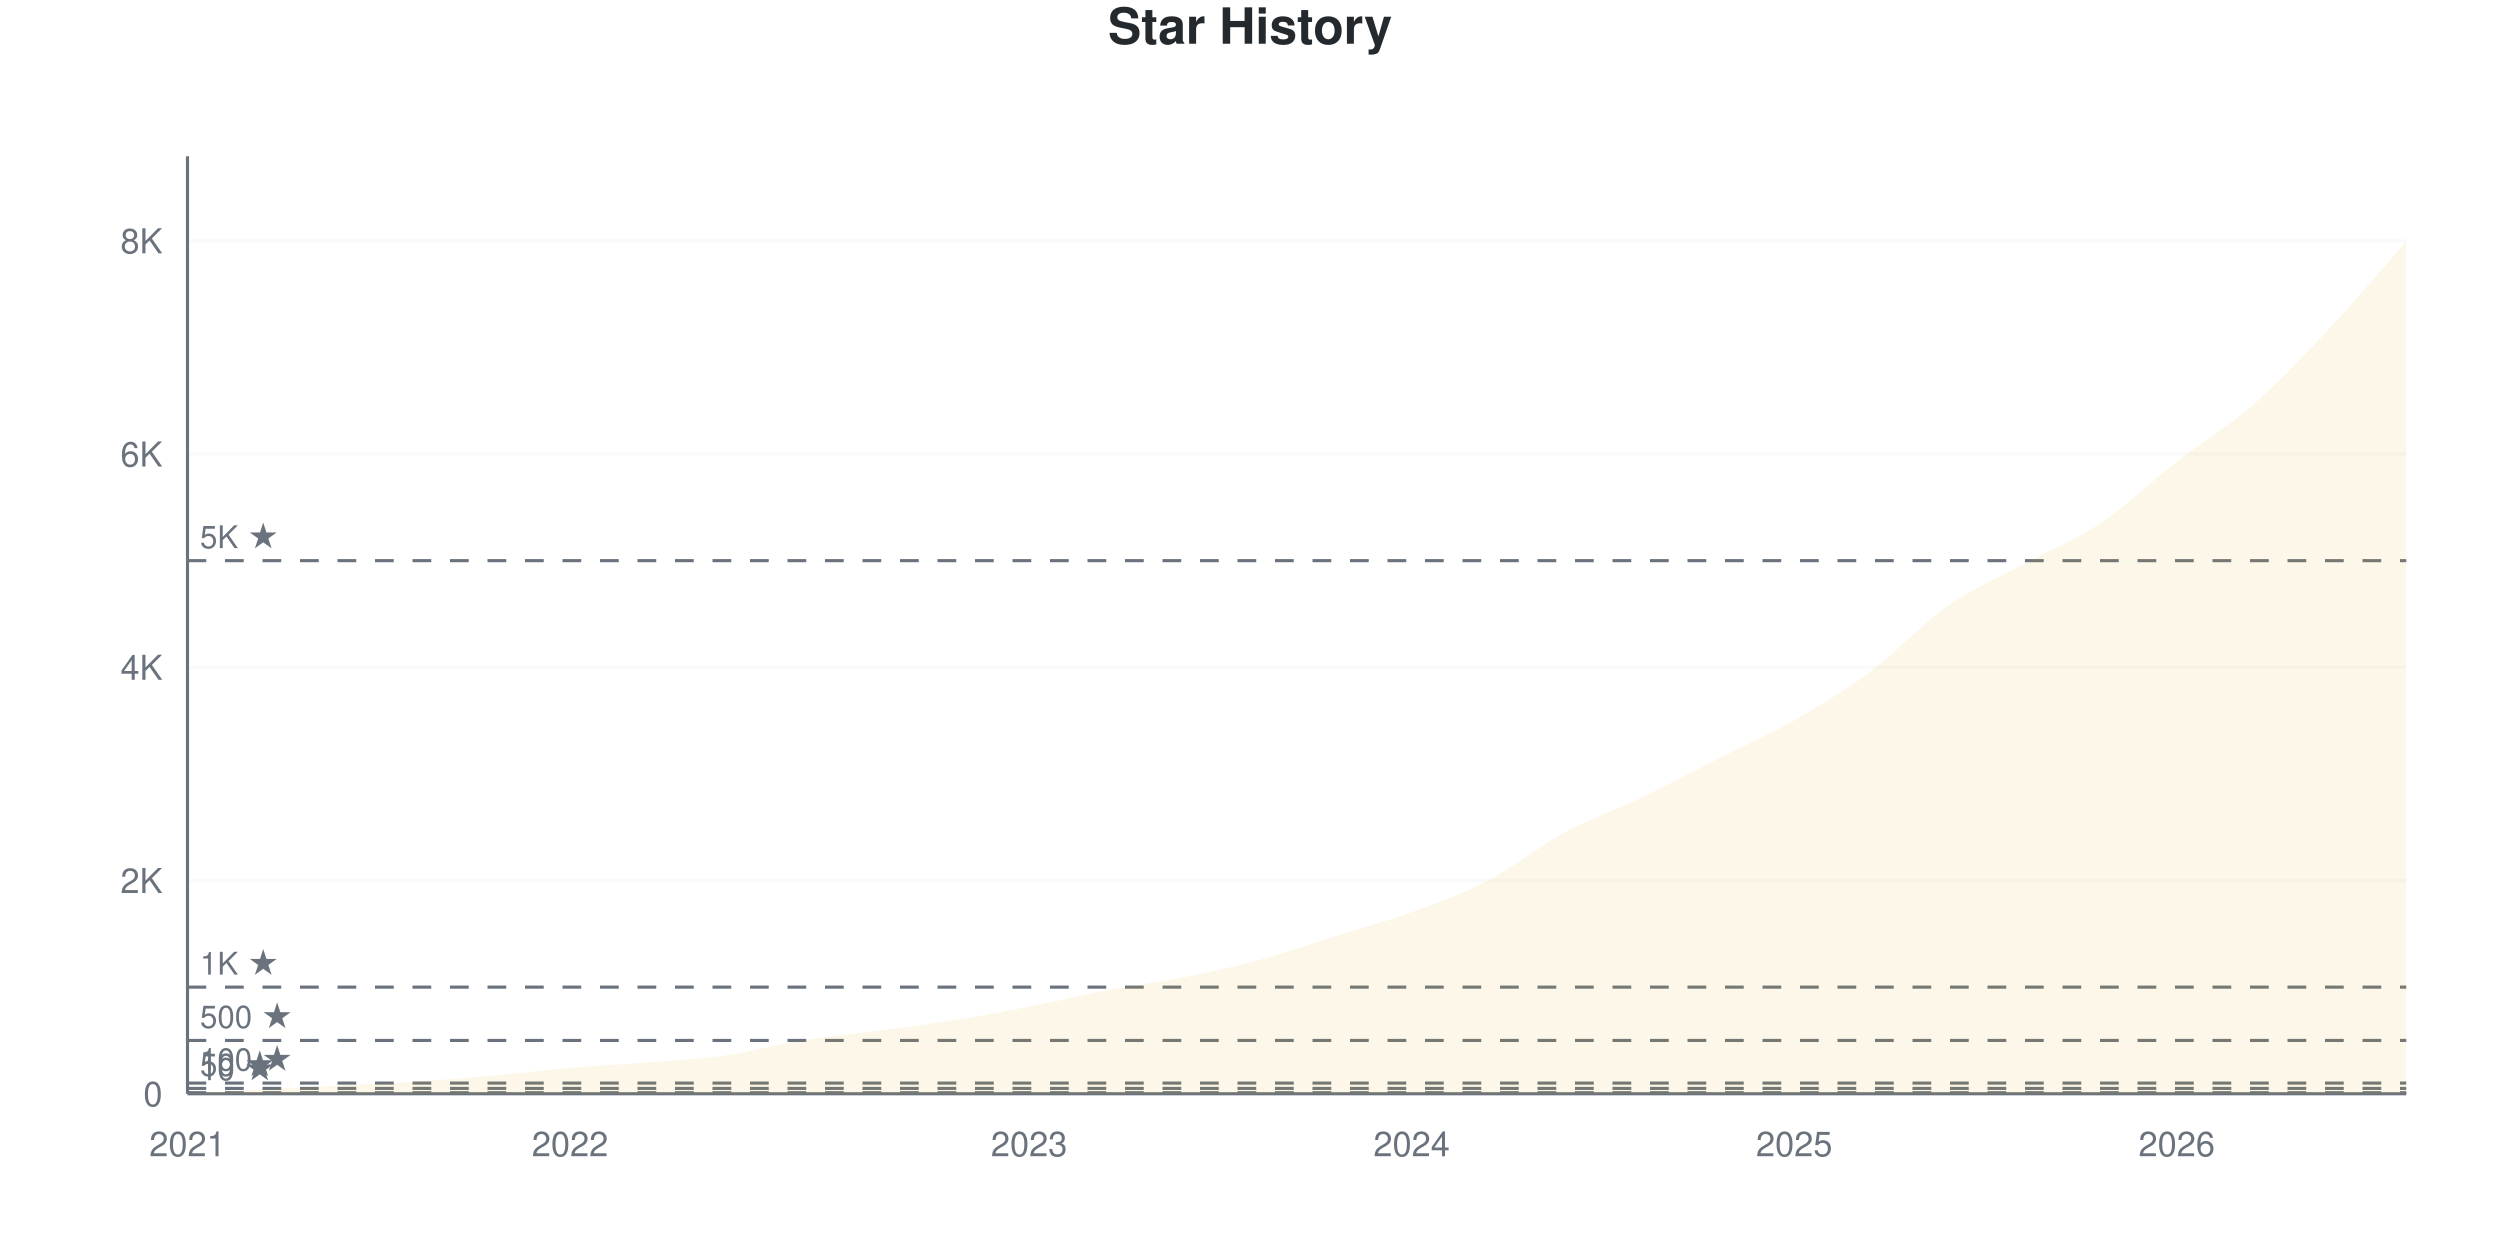
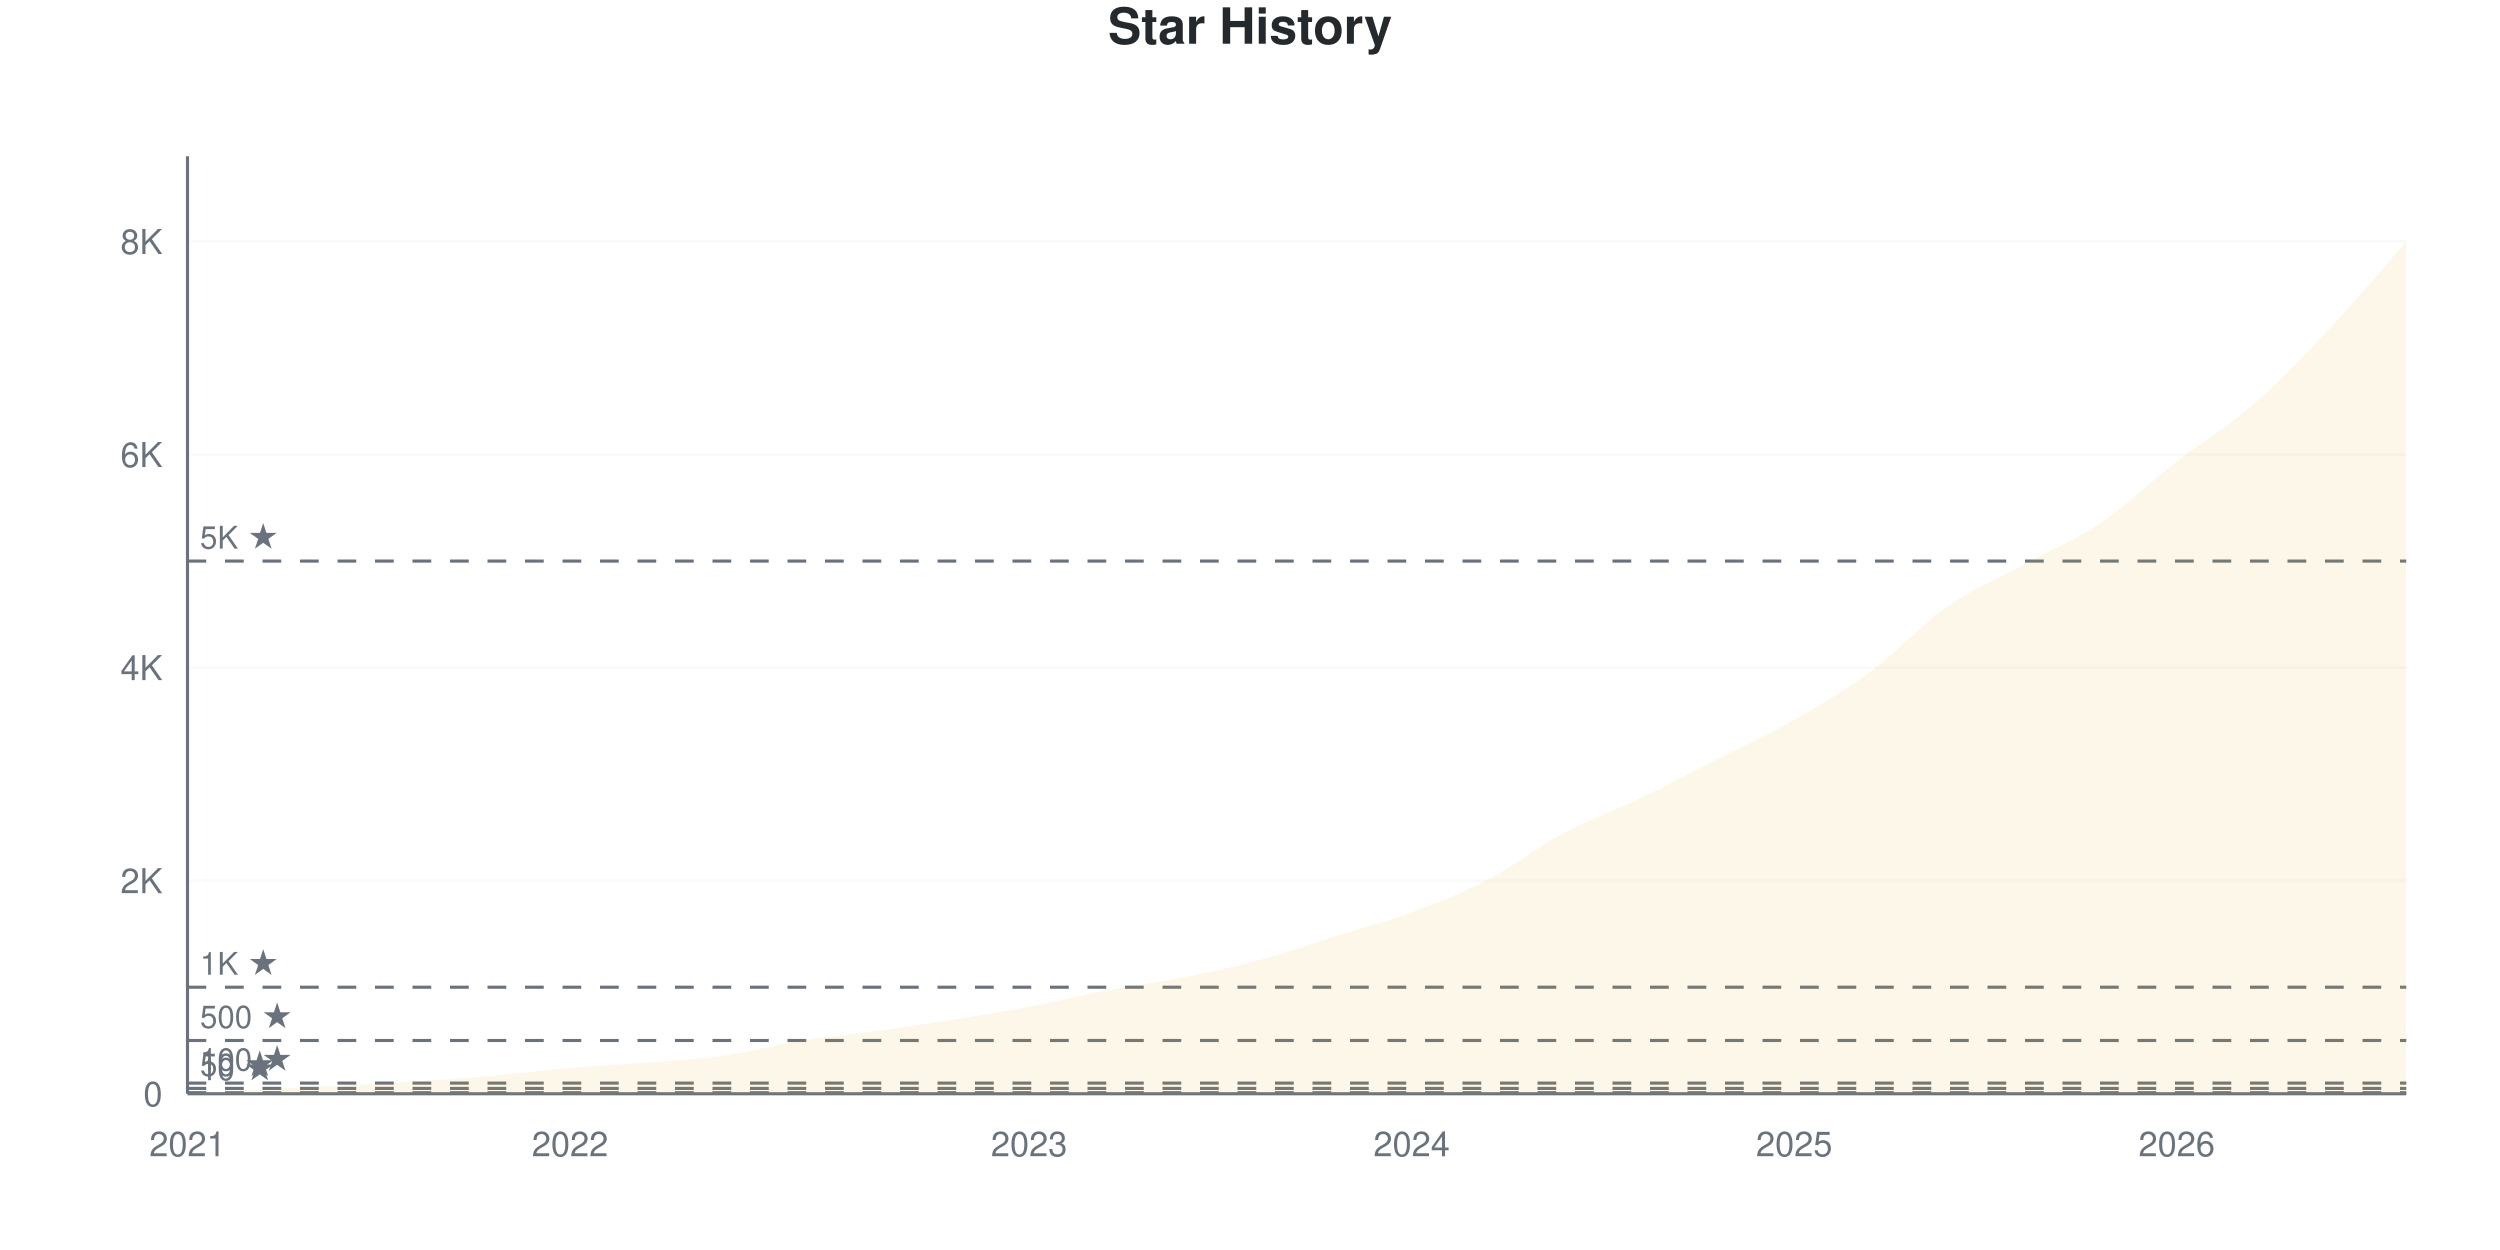
<svg xmlns="http://www.w3.org/2000/svg" viewBox="0 0 800 400" width="800" height="400">
  <style>
    @keyframes drawLine {
      to { stroke-dashoffset: 0; }
    }
    @keyframes fadeInPoint {
      from { opacity: 0; }
      to { opacity: 1; }
    }
    .data-line-0 {
      stroke-dasharray: 1178;
      stroke-dashoffset: 1178;
      animation: drawLine 2s ease-out forwards;
    }
    .data-point {
      opacity: 0;
      animation: fadeInPoint 0.5s ease-out forwards;
    }
    .chart-bg { fill: #fff; }
    .chart-text { fill: #24292e; }
    .chart-muted { fill: #6a737d; }
    .chart-grid { stroke: #eee; }
    .chart-axis { stroke: #6a737d; }
    @media (prefers-color-scheme: dark) {
      .chart-bg { fill: #0d1117; }
      .chart-text { fill: #e6edf3; }
      .chart-muted { fill: #8b949e; }
      .chart-grid { stroke: #21262d; }
      .chart-axis { stroke: #8b949e; }
    }
  </style>
  <rect width="800" height="400" class="chart-bg" />
  <text x="400" y="14" text-anchor="middle" class="chart-text" font-size="16" font-weight="bold" font-family="-apple-system, BlinkMacSystemFont, 'Segoe UI', Helvetica, Arial, sans-serif">Star History</text>
  <g class="grid">
    <line x1="60" y1="350" x2="770" y2="350" class="chart-grid" stroke-opacity="0.3" />
    <text x="52" y="354" text-anchor="end" class="chart-muted" font-size="11" font-family="-apple-system, BlinkMacSystemFont, 'Segoe UI', Helvetica, Arial, sans-serif">0</text>
-     <line x1="60" y1="281.764" x2="770" y2="281.764" class="chart-grid" stroke-opacity="0.3" />
-     <text x="52" y="285.764" text-anchor="end" class="chart-muted" font-size="11" font-family="-apple-system, BlinkMacSystemFont, 'Segoe UI', Helvetica, Arial, sans-serif">2K</text>
-     <line x1="60" y1="213.528" x2="770" y2="213.528" class="chart-grid" stroke-opacity="0.3" />
-     <text x="52" y="217.528" text-anchor="end" class="chart-muted" font-size="11" font-family="-apple-system, BlinkMacSystemFont, 'Segoe UI', Helvetica, Arial, sans-serif">4K</text>
-     <line x1="60" y1="145.292" x2="770" y2="145.292" class="chart-grid" stroke-opacity="0.3" />
-     <text x="52" y="149.292" text-anchor="end" class="chart-muted" font-size="11" font-family="-apple-system, BlinkMacSystemFont, 'Segoe UI', Helvetica, Arial, sans-serif">6K</text>
-     <line x1="60" y1="77.056" x2="770" y2="77.056" class="chart-grid" stroke-opacity="0.3" />
-     <text x="52" y="81.056" text-anchor="end" class="chart-muted" font-size="11" font-family="-apple-system, BlinkMacSystemFont, 'Segoe UI', Helvetica, Arial, sans-serif">8K</text>
+     <line x1="60" y1="281.818" x2="770" y2="281.818" class="chart-grid" stroke-opacity="0.3" />
+     <text x="52" y="285.818" text-anchor="end" class="chart-muted" font-size="11" font-family="-apple-system, BlinkMacSystemFont, 'Segoe UI', Helvetica, Arial, sans-serif">2K</text>
+     <line x1="60" y1="213.636" x2="770" y2="213.636" class="chart-grid" stroke-opacity="0.3" />
+     <text x="52" y="217.636" text-anchor="end" class="chart-muted" font-size="11" font-family="-apple-system, BlinkMacSystemFont, 'Segoe UI', Helvetica, Arial, sans-serif">4K</text>
+     <line x1="60" y1="145.455" x2="770" y2="145.455" class="chart-grid" stroke-opacity="0.3" />
+     <text x="52" y="149.455" text-anchor="end" class="chart-muted" font-size="11" font-family="-apple-system, BlinkMacSystemFont, 'Segoe UI', Helvetica, Arial, sans-serif">6K</text>
+     <line x1="60" y1="77.273" x2="770" y2="77.273" class="chart-grid" stroke-opacity="0.3" />
+     <text x="52" y="81.273" text-anchor="end" class="chart-muted" font-size="11" font-family="-apple-system, BlinkMacSystemFont, 'Segoe UI', Helvetica, Arial, sans-serif">8K</text>
  </g>
  <g class="milestones">
    <line x1="60" y1="349.659" x2="770" y2="349.659" class="chart-axis" stroke-width="1" stroke-dasharray="6,6" />
    <text x="64" y="345.659" class="chart-muted" font-size="10" font-family="-apple-system, BlinkMacSystemFont, 'Segoe UI', Helvetica, Arial, sans-serif">10 ★</text>
-     <line x1="60" y1="348.294" x2="770" y2="348.294" class="chart-axis" stroke-width="1" stroke-dasharray="6,6" />
-     <text x="64" y="344.294" class="chart-muted" font-size="10" font-family="-apple-system, BlinkMacSystemFont, 'Segoe UI', Helvetica, Arial, sans-serif">50 ★</text>
-     <line x1="60" y1="346.588" x2="770" y2="346.588" class="chart-axis" stroke-width="1" stroke-dasharray="6,6" />
-     <text x="64" y="342.588" class="chart-muted" font-size="10" font-family="-apple-system, BlinkMacSystemFont, 'Segoe UI', Helvetica, Arial, sans-serif">100 ★</text>
-     <line x1="60" y1="332.941" x2="770" y2="332.941" class="chart-axis" stroke-width="1" stroke-dasharray="6,6" />
-     <text x="64" y="328.941" class="chart-muted" font-size="10" font-family="-apple-system, BlinkMacSystemFont, 'Segoe UI', Helvetica, Arial, sans-serif">500 ★</text>
-     <line x1="60" y1="315.882" x2="770" y2="315.882" class="chart-axis" stroke-width="1" stroke-dasharray="6,6" />
-     <text x="64" y="311.882" class="chart-muted" font-size="10" font-family="-apple-system, BlinkMacSystemFont, 'Segoe UI', Helvetica, Arial, sans-serif">1K ★</text>
-     <line x1="60" y1="179.41" x2="770" y2="179.41" class="chart-axis" stroke-width="1" stroke-dasharray="6,6" />
-     <text x="64" y="175.41" class="chart-muted" font-size="10" font-family="-apple-system, BlinkMacSystemFont, 'Segoe UI', Helvetica, Arial, sans-serif">5K ★</text>
+     <line x1="60" y1="348.295" x2="770" y2="348.295" class="chart-axis" stroke-width="1" stroke-dasharray="6,6" />
+     <text x="64" y="344.295" class="chart-muted" font-size="10" font-family="-apple-system, BlinkMacSystemFont, 'Segoe UI', Helvetica, Arial, sans-serif">50 ★</text>
+     <line x1="60" y1="346.591" x2="770" y2="346.591" class="chart-axis" stroke-width="1" stroke-dasharray="6,6" />
+     <text x="64" y="342.591" class="chart-muted" font-size="10" font-family="-apple-system, BlinkMacSystemFont, 'Segoe UI', Helvetica, Arial, sans-serif">100 ★</text>
+     <line x1="60" y1="332.955" x2="770" y2="332.955" class="chart-axis" stroke-width="1" stroke-dasharray="6,6" />
+     <text x="64" y="328.955" class="chart-muted" font-size="10" font-family="-apple-system, BlinkMacSystemFont, 'Segoe UI', Helvetica, Arial, sans-serif">500 ★</text>
+     <line x1="60" y1="315.909" x2="770" y2="315.909" class="chart-axis" stroke-width="1" stroke-dasharray="6,6" />
+     <text x="64" y="311.909" class="chart-muted" font-size="10" font-family="-apple-system, BlinkMacSystemFont, 'Segoe UI', Helvetica, Arial, sans-serif">1K ★</text>
+     <line x1="60" y1="179.545" x2="770" y2="179.545" class="chart-axis" stroke-width="1" stroke-dasharray="6,6" />
+     <text x="64" y="175.545" class="chart-muted" font-size="10" font-family="-apple-system, BlinkMacSystemFont, 'Segoe UI', Helvetica, Arial, sans-serif">5K ★</text>
  </g>
  <g class="x-axis">
    <text x="60" y="370" text-anchor="middle" class="chart-muted" font-size="11" font-family="-apple-system, BlinkMacSystemFont, 'Segoe UI', Helvetica, Arial, sans-serif">2021</text>
    <text x="182.414" y="370" text-anchor="middle" class="chart-muted" font-size="11" font-family="-apple-system, BlinkMacSystemFont, 'Segoe UI', Helvetica, Arial, sans-serif">2022</text>
    <text x="329.31" y="370" text-anchor="middle" class="chart-muted" font-size="11" font-family="-apple-system, BlinkMacSystemFont, 'Segoe UI', Helvetica, Arial, sans-serif">2023</text>
    <text x="451.724" y="370" text-anchor="middle" class="chart-muted" font-size="11" font-family="-apple-system, BlinkMacSystemFont, 'Segoe UI', Helvetica, Arial, sans-serif">2024</text>
    <text x="574.138" y="370" text-anchor="middle" class="chart-muted" font-size="11" font-family="-apple-system, BlinkMacSystemFont, 'Segoe UI', Helvetica, Arial, sans-serif">2025</text>
    <text x="696.552" y="370" text-anchor="middle" class="chart-muted" font-size="11" font-family="-apple-system, BlinkMacSystemFont, 'Segoe UI', Helvetica, Arial, sans-serif">2026</text>
  </g>
  <line x1="60" y1="50" x2="60" y2="350" class="chart-axis" stroke-width="1" />
  <line x1="60" y1="350" x2="770" y2="350" class="chart-axis" stroke-width="1" />
-   <path d="M60,350 L60,349.966 C68.161,349.5 76.322,348.999 84.483,348.567 C92.644,348.135 100.805,347.788 108.966,347.373 C117.126,346.958 125.287,346.605 133.448,346.076 C141.609,345.548 149.77,344.922 157.931,344.2 C166.092,343.478 174.253,342.443 182.414,341.743 C190.575,341.044 198.736,340.652 206.897,340.003 C215.057,339.355 223.218,339.008 231.379,337.854 C239.54,336.7 247.701,334.402 255.862,333.077 C264.023,331.753 272.184,330.996 280.345,329.904 C288.506,328.813 296.667,327.823 304.828,326.527 C312.989,325.23 321.149,323.718 329.31,322.126 C337.471,320.533 345.632,318.52 353.793,316.974 C361.954,315.427 370.115,314.466 378.276,312.845 C386.437,311.225 394.598,309.456 402.759,307.25 C410.92,305.044 419.08,302.166 427.241,299.608 C435.402,297.049 443.563,294.871 451.724,291.897 C459.885,288.923 468.046,286.017 476.207,281.764 C484.368,277.511 492.529,270.784 500.69,266.377 C508.851,261.97 517.011,259.24 525.172,255.322 C533.333,251.405 541.494,247.003 549.655,242.869 C557.816,238.735 565.977,235.193 574.138,230.519 C582.299,225.844 590.46,220.903 598.621,214.824 C606.782,208.746 614.943,199.767 623.103,194.046 C631.264,188.326 639.425,184.926 647.586,180.502 C655.747,176.078 663.908,172.956 672.069,167.503 C680.23,162.049 688.391,154.117 696.552,147.782 C704.713,141.448 712.874,136.626 721.034,129.495 C729.195,122.364 737.356,113.698 745.517,104.998 C753.678,96.298 761.839,86.529 770,77.294 L770,350 L60,350 Z" fill="#dfb317" fill-opacity="0.1" />
-   <path d="M60,350 L60,349.966 C68.161,349.5 76.322,348.999 84.483,348.567 C92.644,348.135 100.805,347.788 108.966,347.373 C117.126,346.958 125.287,346.605 133.448,346.076 C141.609,345.548 149.77,344.922 157.931,344.2 C166.092,343.478 174.253,342.443 182.414,341.743 C190.575,341.044 198.736,340.652 206.897,340.003 C215.057,339.355 223.218,339.008 231.379,337.854 C239.54,336.7 247.701,334.402 255.862,333.077 C264.023,331.753 272.184,330.996 280.345,329.904 C288.506,328.813 296.667,327.823 304.828,326.527 C312.989,325.23 321.149,323.718 329.31,322.126 C337.471,320.533 345.632,318.52 353.793,316.974 C361.954,315.427 370.115,314.466 378.276,312.845 C386.437,311.225 394.598,309.456 402.759,307.25 C410.92,305.044 419.08,302.166 427.241,299.608 C435.402,297.049 443.563,294.871 451.724,291.897 C459.885,288.923 468.046,286.017 476.207,281.764 C484.368,277.511 492.529,270.784 500.69,266.377 C508.851,261.97 517.011,259.24 525.172,255.322 C533.333,251.405 541.494,247.003 549.655,242.869 C557.816,238.735 565.977,235.193 574.138,230.519 C582.299,225.844 590.46,220.903 598.621,214.824 C606.782,208.746 614.943,199.767 623.103,194.046 C631.264,188.326 639.425,184.926 647.586,180.502 C655.747,176.078 663.908,172.956 672.069,167.503 C680.23,162.049 688.391,154.117 696.552,147.782 C704.713,141.448 712.874,136.626 721.034,129.495 C729.195,122.364 737.356,113.698 745.517,104.998 C753.678,96.298 761.839,86.529 770,77.294" fill="none" stroke="#dfb317" stroke-width="2.5" class="data-line-0" />
+   <path d="M60,350 L60,349.966 C68.161,349.489 76.322,348.966 84.483,348.534 C92.644,348.102 100.805,347.784 108.966,347.375 C117.126,346.966 125.287,346.608 133.448,346.08 C141.609,345.551 149.77,344.926 157.931,344.205 C166.092,343.483 174.253,342.449 182.414,341.75 C190.575,341.051 198.736,340.665 206.897,340.011 C215.057,339.358 223.218,338.989 231.379,337.83 C239.54,336.67 247.701,334.375 255.862,333.057 C264.023,331.739 272.184,331.045 280.345,329.92 C288.506,328.795 296.667,327.602 304.828,326.307 C312.989,325.011 321.149,323.699 329.31,322.148 C337.471,320.597 345.632,318.551 353.793,317 C361.954,315.449 370.115,314.46 378.276,312.841 C386.437,311.222 394.598,309.483 402.759,307.284 C410.92,305.085 419.08,302.21 427.241,299.648 C435.402,297.085 443.563,294.937 451.724,291.909 C459.885,288.881 468.046,285.733 476.207,281.477 C484.368,277.222 492.529,270.739 500.69,266.375 C508.851,262.011 517.011,259.216 525.172,255.295 C533.333,251.375 541.494,247.006 549.655,242.852 C557.816,238.699 565.977,235.045 574.138,230.375 C582.299,225.705 590.46,220.869 598.621,214.83 C606.782,208.79 614.943,199.83 623.103,194.136 C631.264,188.443 639.425,185.119 647.586,180.67 C655.747,176.222 663.908,172.938 672.069,167.443 C680.23,161.949 688.391,154.04 696.552,147.705 C704.713,141.369 712.874,136.534 721.034,129.432 C729.195,122.33 737.356,113.784 745.517,105.091 C753.678,96.398 761.839,86.545 770,77.273 L770,350 L60,350 Z" fill="#dfb317" fill-opacity="0.1" />
+   <path d="M60,350 L60,349.966 C68.161,349.489 76.322,348.966 84.483,348.534 C92.644,348.102 100.805,347.784 108.966,347.375 C117.126,346.966 125.287,346.608 133.448,346.08 C141.609,345.551 149.77,344.926 157.931,344.205 C166.092,343.483 174.253,342.449 182.414,341.75 C190.575,341.051 198.736,340.665 206.897,340.011 C215.057,339.358 223.218,338.989 231.379,337.83 C239.54,336.67 247.701,334.375 255.862,333.057 C264.023,331.739 272.184,331.045 280.345,329.92 C288.506,328.795 296.667,327.602 304.828,326.307 C312.989,325.011 321.149,323.699 329.31,322.148 C337.471,320.597 345.632,318.551 353.793,317 C361.954,315.449 370.115,314.46 378.276,312.841 C386.437,311.222 394.598,309.483 402.759,307.284 C410.92,305.085 419.08,302.21 427.241,299.648 C435.402,297.085 443.563,294.937 451.724,291.909 C459.885,288.881 468.046,285.733 476.207,281.477 C484.368,277.222 492.529,270.739 500.69,266.375 C508.851,262.011 517.011,259.216 525.172,255.295 C533.333,251.375 541.494,247.006 549.655,242.852 C557.816,238.699 565.977,235.045 574.138,230.375 C582.299,225.705 590.46,220.869 598.621,214.83 C606.782,208.79 614.943,199.83 623.103,194.136 C631.264,188.443 639.425,185.119 647.586,180.67 C655.747,176.222 663.908,172.938 672.069,167.443 C680.23,161.949 688.391,154.04 696.552,147.705 C704.713,141.369 712.874,136.534 721.034,129.432 C729.195,122.33 737.356,113.784 745.517,105.091 C753.678,96.398 761.839,86.545 770,77.273" fill="none" stroke="#dfb317" stroke-width="2.5" class="data-line-0" />
  <g class="points">
    <circle cx="60" cy="349.966" r="4" fill="#dfb317" class="data-point" style="animation-delay: 1.50s" />
-     <circle cx="84.483" cy="348.567" r="4" fill="#dfb317" class="data-point" style="animation-delay: 1.55s" />
-     <circle cx="108.966" cy="347.373" r="4" fill="#dfb317" class="data-point" style="animation-delay: 1.60s" />
-     <circle cx="133.448" cy="346.076" r="4" fill="#dfb317" class="data-point" style="animation-delay: 1.65s" />
-     <circle cx="157.931" cy="344.2" r="4" fill="#dfb317" class="data-point" style="animation-delay: 1.70s" />
-     <circle cx="182.414" cy="341.743" r="4" fill="#dfb317" class="data-point" style="animation-delay: 1.75s" />
-     <circle cx="206.897" cy="340.003" r="4" fill="#dfb317" class="data-point" style="animation-delay: 1.80s" />
-     <circle cx="231.379" cy="337.854" r="4" fill="#dfb317" class="data-point" style="animation-delay: 1.85s" />
-     <circle cx="255.862" cy="333.077" r="4" fill="#dfb317" class="data-point" style="animation-delay: 1.90s" />
-     <circle cx="280.345" cy="329.904" r="4" fill="#dfb317" class="data-point" style="animation-delay: 1.95s" />
-     <circle cx="304.828" cy="326.527" r="4" fill="#dfb317" class="data-point" style="animation-delay: 2.00s" />
-     <circle cx="329.31" cy="322.126" r="4" fill="#dfb317" class="data-point" style="animation-delay: 2.05s" />
-     <circle cx="353.793" cy="316.974" r="4" fill="#dfb317" class="data-point" style="animation-delay: 2.10s" />
-     <circle cx="378.276" cy="312.845" r="4" fill="#dfb317" class="data-point" style="animation-delay: 2.15s" />
-     <circle cx="402.759" cy="307.25" r="4" fill="#dfb317" class="data-point" style="animation-delay: 2.20s" />
-     <circle cx="427.241" cy="299.608" r="4" fill="#dfb317" class="data-point" style="animation-delay: 2.25s" />
-     <circle cx="451.724" cy="291.897" r="4" fill="#dfb317" class="data-point" style="animation-delay: 2.30s" />
-     <circle cx="476.207" cy="281.764" r="4" fill="#dfb317" class="data-point" style="animation-delay: 2.35s" />
-     <circle cx="500.69" cy="266.377" r="4" fill="#dfb317" class="data-point" style="animation-delay: 2.40s" />
-     <circle cx="525.172" cy="255.322" r="4" fill="#dfb317" class="data-point" style="animation-delay: 2.45s" />
-     <circle cx="549.655" cy="242.869" r="4" fill="#dfb317" class="data-point" style="animation-delay: 2.50s" />
-     <circle cx="574.138" cy="230.519" r="4" fill="#dfb317" class="data-point" style="animation-delay: 2.55s" />
-     <circle cx="598.621" cy="214.824" r="4" fill="#dfb317" class="data-point" style="animation-delay: 2.60s" />
-     <circle cx="623.103" cy="194.046" r="4" fill="#dfb317" class="data-point" style="animation-delay: 2.65s" />
-     <circle cx="647.586" cy="180.502" r="4" fill="#dfb317" class="data-point" style="animation-delay: 2.70s" />
-     <circle cx="672.069" cy="167.503" r="4" fill="#dfb317" class="data-point" style="animation-delay: 2.75s" />
-     <circle cx="696.552" cy="147.782" r="4" fill="#dfb317" class="data-point" style="animation-delay: 2.80s" />
-     <circle cx="721.034" cy="129.495" r="4" fill="#dfb317" class="data-point" style="animation-delay: 2.85s" />
-     <circle cx="745.517" cy="104.998" r="4" fill="#dfb317" class="data-point" style="animation-delay: 2.90s" />
-     <circle cx="770" cy="77.294" r="4" fill="#dfb317" class="data-point" style="animation-delay: 2.95s" />
+     <circle cx="84.483" cy="348.534" r="4" fill="#dfb317" class="data-point" style="animation-delay: 1.55s" />
+     <circle cx="108.966" cy="347.375" r="4" fill="#dfb317" class="data-point" style="animation-delay: 1.60s" />
+     <circle cx="133.448" cy="346.08" r="4" fill="#dfb317" class="data-point" style="animation-delay: 1.65s" />
+     <circle cx="157.931" cy="344.205" r="4" fill="#dfb317" class="data-point" style="animation-delay: 1.70s" />
+     <circle cx="182.414" cy="341.75" r="4" fill="#dfb317" class="data-point" style="animation-delay: 1.75s" />
+     <circle cx="206.897" cy="340.011" r="4" fill="#dfb317" class="data-point" style="animation-delay: 1.80s" />
+     <circle cx="231.379" cy="337.83" r="4" fill="#dfb317" class="data-point" style="animation-delay: 1.85s" />
+     <circle cx="255.862" cy="333.057" r="4" fill="#dfb317" class="data-point" style="animation-delay: 1.90s" />
+     <circle cx="280.345" cy="329.92" r="4" fill="#dfb317" class="data-point" style="animation-delay: 1.95s" />
+     <circle cx="304.828" cy="326.307" r="4" fill="#dfb317" class="data-point" style="animation-delay: 2.00s" />
+     <circle cx="329.31" cy="322.148" r="4" fill="#dfb317" class="data-point" style="animation-delay: 2.05s" />
+     <circle cx="353.793" cy="317" r="4" fill="#dfb317" class="data-point" style="animation-delay: 2.10s" />
+     <circle cx="378.276" cy="312.841" r="4" fill="#dfb317" class="data-point" style="animation-delay: 2.15s" />
+     <circle cx="402.759" cy="307.284" r="4" fill="#dfb317" class="data-point" style="animation-delay: 2.20s" />
+     <circle cx="427.241" cy="299.648" r="4" fill="#dfb317" class="data-point" style="animation-delay: 2.25s" />
+     <circle cx="451.724" cy="291.909" r="4" fill="#dfb317" class="data-point" style="animation-delay: 2.30s" />
+     <circle cx="476.207" cy="281.477" r="4" fill="#dfb317" class="data-point" style="animation-delay: 2.35s" />
+     <circle cx="500.69" cy="266.375" r="4" fill="#dfb317" class="data-point" style="animation-delay: 2.40s" />
+     <circle cx="525.172" cy="255.295" r="4" fill="#dfb317" class="data-point" style="animation-delay: 2.45s" />
+     <circle cx="549.655" cy="242.852" r="4" fill="#dfb317" class="data-point" style="animation-delay: 2.50s" />
+     <circle cx="574.138" cy="230.375" r="4" fill="#dfb317" class="data-point" style="animation-delay: 2.55s" />
+     <circle cx="598.621" cy="214.83" r="4" fill="#dfb317" class="data-point" style="animation-delay: 2.60s" />
+     <circle cx="623.103" cy="194.136" r="4" fill="#dfb317" class="data-point" style="animation-delay: 2.65s" />
+     <circle cx="647.586" cy="180.67" r="4" fill="#dfb317" class="data-point" style="animation-delay: 2.70s" />
+     <circle cx="672.069" cy="167.443" r="4" fill="#dfb317" class="data-point" style="animation-delay: 2.75s" />
+     <circle cx="696.552" cy="147.705" r="4" fill="#dfb317" class="data-point" style="animation-delay: 2.80s" />
+     <circle cx="721.034" cy="129.432" r="4" fill="#dfb317" class="data-point" style="animation-delay: 2.85s" />
+     <circle cx="745.517" cy="105.091" r="4" fill="#dfb317" class="data-point" style="animation-delay: 2.90s" />
+     <circle cx="770" cy="77.273" r="4" fill="#dfb317" class="data-point" style="animation-delay: 2.95s" />
  </g>
</svg>
